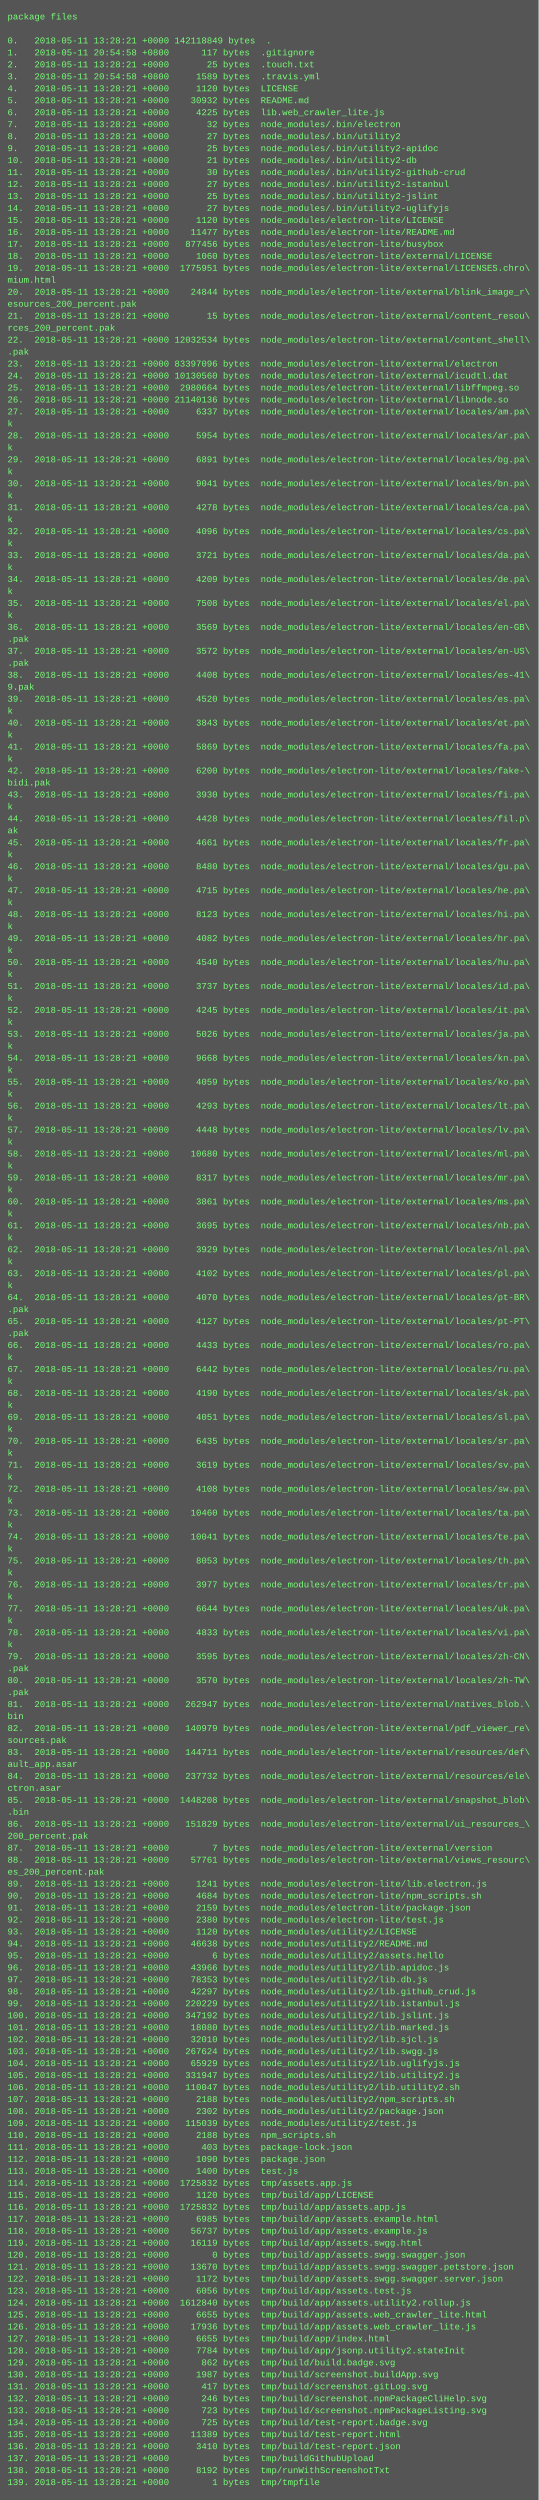
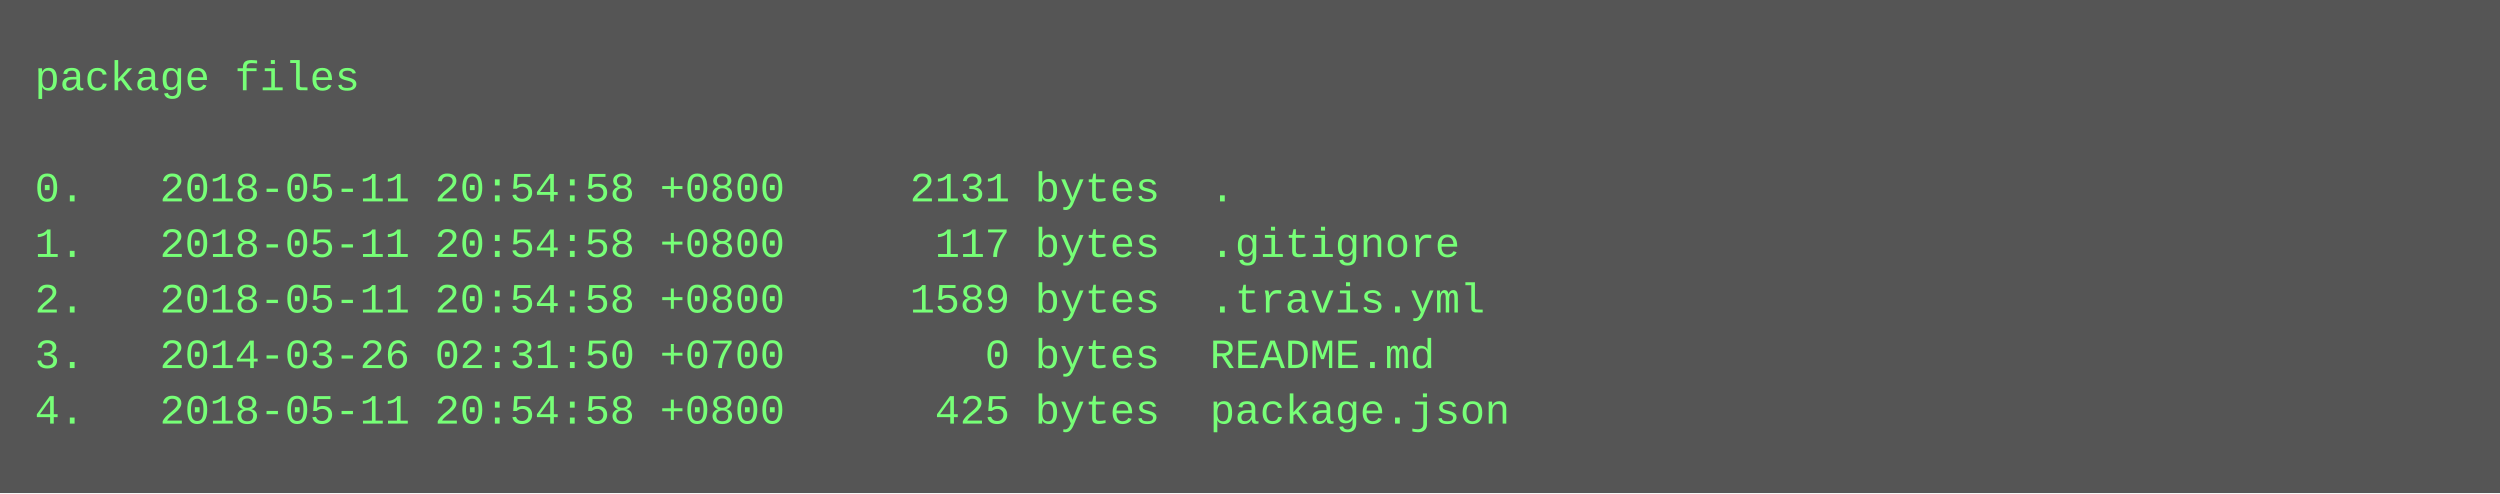
- <svg xmlns="http://www.w3.org/2000/svg" height="3342" width="720">
-   <rect height="3342" fill="#555" width="720" />
+ <svg xmlns="http://www.w3.org/2000/svg" height="142" width="720">
+   <rect height="142" fill="#555" width="720" />
  <text fill="#7f7" font-family="Courier New" font-size="12" xml:space="preserve">
    <tspan x="10" y="26">package files</tspan>
    <tspan x="10" y="42" />
-     <tspan x="10" y="58">0.   2018-05-11 13:28:21 +0000 142118849 bytes  .</tspan>
+     <tspan x="10" y="58">0.   2018-05-11 20:54:58 +0800     2131 bytes  .</tspan>
    <tspan x="10" y="74">1.   2018-05-11 20:54:58 +0800      117 bytes  .gitignore</tspan>
-     <tspan x="10" y="90">2.   2018-05-11 13:28:21 +0000       25 bytes  .touch.txt</tspan>
-     <tspan x="10" y="106">3.   2018-05-11 20:54:58 +0800     1589 bytes  .travis.yml</tspan>
-     <tspan x="10" y="122">4.   2018-05-11 13:28:21 +0000     1120 bytes  LICENSE</tspan>
-     <tspan x="10" y="138">5.   2018-05-11 13:28:21 +0000    30932 bytes  README.md</tspan>
-     <tspan x="10" y="154">6.   2018-05-11 13:28:21 +0000     4225 bytes  lib.web_crawler_lite.js</tspan>
-     <tspan x="10" y="170">7.   2018-05-11 13:28:21 +0000       32 bytes  node_modules/.bin/electron</tspan>
-     <tspan x="10" y="186">8.   2018-05-11 13:28:21 +0000       27 bytes  node_modules/.bin/utility2</tspan>
-     <tspan x="10" y="202">9.   2018-05-11 13:28:21 +0000       25 bytes  node_modules/.bin/utility2-apidoc</tspan>
-     <tspan x="10" y="218">10.  2018-05-11 13:28:21 +0000       21 bytes  node_modules/.bin/utility2-db</tspan>
-     <tspan x="10" y="234">11.  2018-05-11 13:28:21 +0000       30 bytes  node_modules/.bin/utility2-github-crud</tspan>
-     <tspan x="10" y="250">12.  2018-05-11 13:28:21 +0000       27 bytes  node_modules/.bin/utility2-istanbul</tspan>
-     <tspan x="10" y="266">13.  2018-05-11 13:28:21 +0000       25 bytes  node_modules/.bin/utility2-jslint</tspan>
-     <tspan x="10" y="282">14.  2018-05-11 13:28:21 +0000       27 bytes  node_modules/.bin/utility2-uglifyjs</tspan>
-     <tspan x="10" y="298">15.  2018-05-11 13:28:21 +0000     1120 bytes  node_modules/electron-lite/LICENSE</tspan>
-     <tspan x="10" y="314">16.  2018-05-11 13:28:21 +0000    11477 bytes  node_modules/electron-lite/README.md</tspan>
-     <tspan x="10" y="330">17.  2018-05-11 13:28:21 +0000   877456 bytes  node_modules/electron-lite/busybox</tspan>
-     <tspan x="10" y="346">18.  2018-05-11 13:28:21 +0000     1060 bytes  node_modules/electron-lite/external/LICENSE</tspan>
-     <tspan x="10" y="362">19.  2018-05-11 13:28:21 +0000  1775951 bytes  node_modules/electron-lite/external/LICENSES.chro\</tspan>
-     <tspan x="10" y="378">mium.html</tspan>
-     <tspan x="10" y="394">20.  2018-05-11 13:28:21 +0000    24844 bytes  node_modules/electron-lite/external/blink_image_r\</tspan>
-     <tspan x="10" y="410">esources_200_percent.pak</tspan>
-     <tspan x="10" y="426">21.  2018-05-11 13:28:21 +0000       15 bytes  node_modules/electron-lite/external/content_resou\</tspan>
-     <tspan x="10" y="442">rces_200_percent.pak</tspan>
-     <tspan x="10" y="458">22.  2018-05-11 13:28:21 +0000 12032534 bytes  node_modules/electron-lite/external/content_shell\</tspan>
-     <tspan x="10" y="474">.pak</tspan>
-     <tspan x="10" y="490">23.  2018-05-11 13:28:21 +0000 83397096 bytes  node_modules/electron-lite/external/electron</tspan>
-     <tspan x="10" y="506">24.  2018-05-11 13:28:21 +0000 10130560 bytes  node_modules/electron-lite/external/icudtl.dat</tspan>
-     <tspan x="10" y="522">25.  2018-05-11 13:28:21 +0000  2980664 bytes  node_modules/electron-lite/external/libffmpeg.so</tspan>
-     <tspan x="10" y="538">26.  2018-05-11 13:28:21 +0000 21140136 bytes  node_modules/electron-lite/external/libnode.so</tspan>
-     <tspan x="10" y="554">27.  2018-05-11 13:28:21 +0000     6337 bytes  node_modules/electron-lite/external/locales/am.pa\</tspan>
-     <tspan x="10" y="570">k</tspan>
-     <tspan x="10" y="586">28.  2018-05-11 13:28:21 +0000     5954 bytes  node_modules/electron-lite/external/locales/ar.pa\</tspan>
-     <tspan x="10" y="602">k</tspan>
-     <tspan x="10" y="618">29.  2018-05-11 13:28:21 +0000     6891 bytes  node_modules/electron-lite/external/locales/bg.pa\</tspan>
-     <tspan x="10" y="634">k</tspan>
-     <tspan x="10" y="650">30.  2018-05-11 13:28:21 +0000     9041 bytes  node_modules/electron-lite/external/locales/bn.pa\</tspan>
-     <tspan x="10" y="666">k</tspan>
-     <tspan x="10" y="682">31.  2018-05-11 13:28:21 +0000     4278 bytes  node_modules/electron-lite/external/locales/ca.pa\</tspan>
-     <tspan x="10" y="698">k</tspan>
-     <tspan x="10" y="714">32.  2018-05-11 13:28:21 +0000     4096 bytes  node_modules/electron-lite/external/locales/cs.pa\</tspan>
-     <tspan x="10" y="730">k</tspan>
-     <tspan x="10" y="746">33.  2018-05-11 13:28:21 +0000     3721 bytes  node_modules/electron-lite/external/locales/da.pa\</tspan>
-     <tspan x="10" y="762">k</tspan>
-     <tspan x="10" y="778">34.  2018-05-11 13:28:21 +0000     4209 bytes  node_modules/electron-lite/external/locales/de.pa\</tspan>
-     <tspan x="10" y="794">k</tspan>
-     <tspan x="10" y="810">35.  2018-05-11 13:28:21 +0000     7508 bytes  node_modules/electron-lite/external/locales/el.pa\</tspan>
-     <tspan x="10" y="826">k</tspan>
-     <tspan x="10" y="842">36.  2018-05-11 13:28:21 +0000     3569 bytes  node_modules/electron-lite/external/locales/en-GB\</tspan>
-     <tspan x="10" y="858">.pak</tspan>
-     <tspan x="10" y="874">37.  2018-05-11 13:28:21 +0000     3572 bytes  node_modules/electron-lite/external/locales/en-US\</tspan>
-     <tspan x="10" y="890">.pak</tspan>
-     <tspan x="10" y="906">38.  2018-05-11 13:28:21 +0000     4408 bytes  node_modules/electron-lite/external/locales/es-41\</tspan>
-     <tspan x="10" y="922">9.pak</tspan>
-     <tspan x="10" y="938">39.  2018-05-11 13:28:21 +0000     4520 bytes  node_modules/electron-lite/external/locales/es.pa\</tspan>
-     <tspan x="10" y="954">k</tspan>
-     <tspan x="10" y="970">40.  2018-05-11 13:28:21 +0000     3843 bytes  node_modules/electron-lite/external/locales/et.pa\</tspan>
-     <tspan x="10" y="986">k</tspan>
-     <tspan x="10" y="1002">41.  2018-05-11 13:28:21 +0000     5869 bytes  node_modules/electron-lite/external/locales/fa.pa\</tspan>
-     <tspan x="10" y="1018">k</tspan>
-     <tspan x="10" y="1034">42.  2018-05-11 13:28:21 +0000     6200 bytes  node_modules/electron-lite/external/locales/fake-\</tspan>
-     <tspan x="10" y="1050">bidi.pak</tspan>
-     <tspan x="10" y="1066">43.  2018-05-11 13:28:21 +0000     3930 bytes  node_modules/electron-lite/external/locales/fi.pa\</tspan>
-     <tspan x="10" y="1082">k</tspan>
-     <tspan x="10" y="1098">44.  2018-05-11 13:28:21 +0000     4428 bytes  node_modules/electron-lite/external/locales/fil.p\</tspan>
-     <tspan x="10" y="1114">ak</tspan>
-     <tspan x="10" y="1130">45.  2018-05-11 13:28:21 +0000     4661 bytes  node_modules/electron-lite/external/locales/fr.pa\</tspan>
-     <tspan x="10" y="1146">k</tspan>
-     <tspan x="10" y="1162">46.  2018-05-11 13:28:21 +0000     8480 bytes  node_modules/electron-lite/external/locales/gu.pa\</tspan>
-     <tspan x="10" y="1178">k</tspan>
-     <tspan x="10" y="1194">47.  2018-05-11 13:28:21 +0000     4715 bytes  node_modules/electron-lite/external/locales/he.pa\</tspan>
-     <tspan x="10" y="1210">k</tspan>
-     <tspan x="10" y="1226">48.  2018-05-11 13:28:21 +0000     8123 bytes  node_modules/electron-lite/external/locales/hi.pa\</tspan>
-     <tspan x="10" y="1242">k</tspan>
-     <tspan x="10" y="1258">49.  2018-05-11 13:28:21 +0000     4082 bytes  node_modules/electron-lite/external/locales/hr.pa\</tspan>
-     <tspan x="10" y="1274">k</tspan>
-     <tspan x="10" y="1290">50.  2018-05-11 13:28:21 +0000     4540 bytes  node_modules/electron-lite/external/locales/hu.pa\</tspan>
-     <tspan x="10" y="1306">k</tspan>
-     <tspan x="10" y="1322">51.  2018-05-11 13:28:21 +0000     3737 bytes  node_modules/electron-lite/external/locales/id.pa\</tspan>
-     <tspan x="10" y="1338">k</tspan>
-     <tspan x="10" y="1354">52.  2018-05-11 13:28:21 +0000     4245 bytes  node_modules/electron-lite/external/locales/it.pa\</tspan>
-     <tspan x="10" y="1370">k</tspan>
-     <tspan x="10" y="1386">53.  2018-05-11 13:28:21 +0000     5026 bytes  node_modules/electron-lite/external/locales/ja.pa\</tspan>
-     <tspan x="10" y="1402">k</tspan>
-     <tspan x="10" y="1418">54.  2018-05-11 13:28:21 +0000     9668 bytes  node_modules/electron-lite/external/locales/kn.pa\</tspan>
-     <tspan x="10" y="1434">k</tspan>
-     <tspan x="10" y="1450">55.  2018-05-11 13:28:21 +0000     4059 bytes  node_modules/electron-lite/external/locales/ko.pa\</tspan>
-     <tspan x="10" y="1466">k</tspan>
-     <tspan x="10" y="1482">56.  2018-05-11 13:28:21 +0000     4293 bytes  node_modules/electron-lite/external/locales/lt.pa\</tspan>
-     <tspan x="10" y="1498">k</tspan>
-     <tspan x="10" y="1514">57.  2018-05-11 13:28:21 +0000     4448 bytes  node_modules/electron-lite/external/locales/lv.pa\</tspan>
-     <tspan x="10" y="1530">k</tspan>
-     <tspan x="10" y="1546">58.  2018-05-11 13:28:21 +0000    10680 bytes  node_modules/electron-lite/external/locales/ml.pa\</tspan>
-     <tspan x="10" y="1562">k</tspan>
-     <tspan x="10" y="1578">59.  2018-05-11 13:28:21 +0000     8317 bytes  node_modules/electron-lite/external/locales/mr.pa\</tspan>
-     <tspan x="10" y="1594">k</tspan>
-     <tspan x="10" y="1610">60.  2018-05-11 13:28:21 +0000     3861 bytes  node_modules/electron-lite/external/locales/ms.pa\</tspan>
-     <tspan x="10" y="1626">k</tspan>
-     <tspan x="10" y="1642">61.  2018-05-11 13:28:21 +0000     3695 bytes  node_modules/electron-lite/external/locales/nb.pa\</tspan>
-     <tspan x="10" y="1658">k</tspan>
-     <tspan x="10" y="1674">62.  2018-05-11 13:28:21 +0000     3929 bytes  node_modules/electron-lite/external/locales/nl.pa\</tspan>
-     <tspan x="10" y="1690">k</tspan>
-     <tspan x="10" y="1706">63.  2018-05-11 13:28:21 +0000     4102 bytes  node_modules/electron-lite/external/locales/pl.pa\</tspan>
-     <tspan x="10" y="1722">k</tspan>
-     <tspan x="10" y="1738">64.  2018-05-11 13:28:21 +0000     4070 bytes  node_modules/electron-lite/external/locales/pt-BR\</tspan>
-     <tspan x="10" y="1754">.pak</tspan>
-     <tspan x="10" y="1770">65.  2018-05-11 13:28:21 +0000     4127 bytes  node_modules/electron-lite/external/locales/pt-PT\</tspan>
-     <tspan x="10" y="1786">.pak</tspan>
-     <tspan x="10" y="1802">66.  2018-05-11 13:28:21 +0000     4433 bytes  node_modules/electron-lite/external/locales/ro.pa\</tspan>
-     <tspan x="10" y="1818">k</tspan>
-     <tspan x="10" y="1834">67.  2018-05-11 13:28:21 +0000     6442 bytes  node_modules/electron-lite/external/locales/ru.pa\</tspan>
-     <tspan x="10" y="1850">k</tspan>
-     <tspan x="10" y="1866">68.  2018-05-11 13:28:21 +0000     4190 bytes  node_modules/electron-lite/external/locales/sk.pa\</tspan>
-     <tspan x="10" y="1882">k</tspan>
-     <tspan x="10" y="1898">69.  2018-05-11 13:28:21 +0000     4051 bytes  node_modules/electron-lite/external/locales/sl.pa\</tspan>
-     <tspan x="10" y="1914">k</tspan>
-     <tspan x="10" y="1930">70.  2018-05-11 13:28:21 +0000     6435 bytes  node_modules/electron-lite/external/locales/sr.pa\</tspan>
-     <tspan x="10" y="1946">k</tspan>
-     <tspan x="10" y="1962">71.  2018-05-11 13:28:21 +0000     3619 bytes  node_modules/electron-lite/external/locales/sv.pa\</tspan>
-     <tspan x="10" y="1978">k</tspan>
-     <tspan x="10" y="1994">72.  2018-05-11 13:28:21 +0000     4108 bytes  node_modules/electron-lite/external/locales/sw.pa\</tspan>
-     <tspan x="10" y="2010">k</tspan>
-     <tspan x="10" y="2026">73.  2018-05-11 13:28:21 +0000    10460 bytes  node_modules/electron-lite/external/locales/ta.pa\</tspan>
-     <tspan x="10" y="2042">k</tspan>
-     <tspan x="10" y="2058">74.  2018-05-11 13:28:21 +0000    10041 bytes  node_modules/electron-lite/external/locales/te.pa\</tspan>
-     <tspan x="10" y="2074">k</tspan>
-     <tspan x="10" y="2090">75.  2018-05-11 13:28:21 +0000     8053 bytes  node_modules/electron-lite/external/locales/th.pa\</tspan>
-     <tspan x="10" y="2106">k</tspan>
-     <tspan x="10" y="2122">76.  2018-05-11 13:28:21 +0000     3977 bytes  node_modules/electron-lite/external/locales/tr.pa\</tspan>
-     <tspan x="10" y="2138">k</tspan>
-     <tspan x="10" y="2154">77.  2018-05-11 13:28:21 +0000     6644 bytes  node_modules/electron-lite/external/locales/uk.pa\</tspan>
-     <tspan x="10" y="2170">k</tspan>
-     <tspan x="10" y="2186">78.  2018-05-11 13:28:21 +0000     4833 bytes  node_modules/electron-lite/external/locales/vi.pa\</tspan>
-     <tspan x="10" y="2202">k</tspan>
-     <tspan x="10" y="2218">79.  2018-05-11 13:28:21 +0000     3595 bytes  node_modules/electron-lite/external/locales/zh-CN\</tspan>
-     <tspan x="10" y="2234">.pak</tspan>
-     <tspan x="10" y="2250">80.  2018-05-11 13:28:21 +0000     3570 bytes  node_modules/electron-lite/external/locales/zh-TW\</tspan>
-     <tspan x="10" y="2266">.pak</tspan>
-     <tspan x="10" y="2282">81.  2018-05-11 13:28:21 +0000   262947 bytes  node_modules/electron-lite/external/natives_blob.\</tspan>
-     <tspan x="10" y="2298">bin</tspan>
-     <tspan x="10" y="2314">82.  2018-05-11 13:28:21 +0000   140979 bytes  node_modules/electron-lite/external/pdf_viewer_re\</tspan>
-     <tspan x="10" y="2330">sources.pak</tspan>
-     <tspan x="10" y="2346">83.  2018-05-11 13:28:21 +0000   144711 bytes  node_modules/electron-lite/external/resources/def\</tspan>
-     <tspan x="10" y="2362">ault_app.asar</tspan>
-     <tspan x="10" y="2378">84.  2018-05-11 13:28:21 +0000   237732 bytes  node_modules/electron-lite/external/resources/ele\</tspan>
-     <tspan x="10" y="2394">ctron.asar</tspan>
-     <tspan x="10" y="2410">85.  2018-05-11 13:28:21 +0000  1448208 bytes  node_modules/electron-lite/external/snapshot_blob\</tspan>
-     <tspan x="10" y="2426">.bin</tspan>
-     <tspan x="10" y="2442">86.  2018-05-11 13:28:21 +0000   151829 bytes  node_modules/electron-lite/external/ui_resources_\</tspan>
-     <tspan x="10" y="2458">200_percent.pak</tspan>
-     <tspan x="10" y="2474">87.  2018-05-11 13:28:21 +0000        7 bytes  node_modules/electron-lite/external/version</tspan>
-     <tspan x="10" y="2490">88.  2018-05-11 13:28:21 +0000    57761 bytes  node_modules/electron-lite/external/views_resourc\</tspan>
-     <tspan x="10" y="2506">es_200_percent.pak</tspan>
-     <tspan x="10" y="2522">89.  2018-05-11 13:28:21 +0000     1241 bytes  node_modules/electron-lite/lib.electron.js</tspan>
-     <tspan x="10" y="2538">90.  2018-05-11 13:28:21 +0000     4684 bytes  node_modules/electron-lite/npm_scripts.sh</tspan>
-     <tspan x="10" y="2554">91.  2018-05-11 13:28:21 +0000     2159 bytes  node_modules/electron-lite/package.json</tspan>
-     <tspan x="10" y="2570">92.  2018-05-11 13:28:21 +0000     2380 bytes  node_modules/electron-lite/test.js</tspan>
-     <tspan x="10" y="2586">93.  2018-05-11 13:28:21 +0000     1120 bytes  node_modules/utility2/LICENSE</tspan>
-     <tspan x="10" y="2602">94.  2018-05-11 13:28:21 +0000    46638 bytes  node_modules/utility2/README.md</tspan>
-     <tspan x="10" y="2618">95.  2018-05-11 13:28:21 +0000        6 bytes  node_modules/utility2/assets.hello</tspan>
-     <tspan x="10" y="2634">96.  2018-05-11 13:28:21 +0000    43966 bytes  node_modules/utility2/lib.apidoc.js</tspan>
-     <tspan x="10" y="2650">97.  2018-05-11 13:28:21 +0000    78353 bytes  node_modules/utility2/lib.db.js</tspan>
-     <tspan x="10" y="2666">98.  2018-05-11 13:28:21 +0000    42297 bytes  node_modules/utility2/lib.github_crud.js</tspan>
-     <tspan x="10" y="2682">99.  2018-05-11 13:28:21 +0000   220229 bytes  node_modules/utility2/lib.istanbul.js</tspan>
-     <tspan x="10" y="2698">100. 2018-05-11 13:28:21 +0000   347192 bytes  node_modules/utility2/lib.jslint.js</tspan>
-     <tspan x="10" y="2714">101. 2018-05-11 13:28:21 +0000    18080 bytes  node_modules/utility2/lib.marked.js</tspan>
-     <tspan x="10" y="2730">102. 2018-05-11 13:28:21 +0000    32010 bytes  node_modules/utility2/lib.sjcl.js</tspan>
-     <tspan x="10" y="2746">103. 2018-05-11 13:28:21 +0000   267624 bytes  node_modules/utility2/lib.swgg.js</tspan>
-     <tspan x="10" y="2762">104. 2018-05-11 13:28:21 +0000    65929 bytes  node_modules/utility2/lib.uglifyjs.js</tspan>
-     <tspan x="10" y="2778">105. 2018-05-11 13:28:21 +0000   331947 bytes  node_modules/utility2/lib.utility2.js</tspan>
-     <tspan x="10" y="2794">106. 2018-05-11 13:28:21 +0000   110047 bytes  node_modules/utility2/lib.utility2.sh</tspan>
-     <tspan x="10" y="2810">107. 2018-05-11 13:28:21 +0000     2188 bytes  node_modules/utility2/npm_scripts.sh</tspan>
-     <tspan x="10" y="2826">108. 2018-05-11 13:28:21 +0000     2302 bytes  node_modules/utility2/package.json</tspan>
-     <tspan x="10" y="2842">109. 2018-05-11 13:28:21 +0000   115039 bytes  node_modules/utility2/test.js</tspan>
-     <tspan x="10" y="2858">110. 2018-05-11 13:28:21 +0000     2188 bytes  npm_scripts.sh</tspan>
-     <tspan x="10" y="2874">111. 2018-05-11 13:28:21 +0000      403 bytes  package-lock.json</tspan>
-     <tspan x="10" y="2890">112. 2018-05-11 13:28:21 +0000     1090 bytes  package.json</tspan>
-     <tspan x="10" y="2906">113. 2018-05-11 13:28:21 +0000     1400 bytes  test.js</tspan>
-     <tspan x="10" y="2922">114. 2018-05-11 13:28:21 +0000  1725832 bytes  tmp/assets.app.js</tspan>
-     <tspan x="10" y="2938">115. 2018-05-11 13:28:21 +0000     1120 bytes  tmp/build/app/LICENSE</tspan>
-     <tspan x="10" y="2954">116. 2018-05-11 13:28:21 +0000  1725832 bytes  tmp/build/app/assets.app.js</tspan>
-     <tspan x="10" y="2970">117. 2018-05-11 13:28:21 +0000     6985 bytes  tmp/build/app/assets.example.html</tspan>
-     <tspan x="10" y="2986">118. 2018-05-11 13:28:21 +0000    56737 bytes  tmp/build/app/assets.example.js</tspan>
-     <tspan x="10" y="3002">119. 2018-05-11 13:28:21 +0000    16119 bytes  tmp/build/app/assets.swgg.html</tspan>
-     <tspan x="10" y="3018">120. 2018-05-11 13:28:21 +0000        0 bytes  tmp/build/app/assets.swgg.swagger.json</tspan>
-     <tspan x="10" y="3034">121. 2018-05-11 13:28:21 +0000    13670 bytes  tmp/build/app/assets.swgg.swagger.petstore.json</tspan>
-     <tspan x="10" y="3050">122. 2018-05-11 13:28:21 +0000     1172 bytes  tmp/build/app/assets.swgg.swagger.server.json</tspan>
-     <tspan x="10" y="3066">123. 2018-05-11 13:28:21 +0000     6056 bytes  tmp/build/app/assets.test.js</tspan>
-     <tspan x="10" y="3082">124. 2018-05-11 13:28:21 +0000  1612840 bytes  tmp/build/app/assets.utility2.rollup.js</tspan>
-     <tspan x="10" y="3098">125. 2018-05-11 13:28:21 +0000     6655 bytes  tmp/build/app/assets.web_crawler_lite.html</tspan>
-     <tspan x="10" y="3114">126. 2018-05-11 13:28:21 +0000    17936 bytes  tmp/build/app/assets.web_crawler_lite.js</tspan>
-     <tspan x="10" y="3130">127. 2018-05-11 13:28:21 +0000     6655 bytes  tmp/build/app/index.html</tspan>
-     <tspan x="10" y="3146">128. 2018-05-11 13:28:21 +0000     7784 bytes  tmp/build/app/jsonp.utility2.stateInit</tspan>
-     <tspan x="10" y="3162">129. 2018-05-11 13:28:21 +0000      862 bytes  tmp/build/build.badge.svg</tspan>
-     <tspan x="10" y="3178">130. 2018-05-11 13:28:21 +0000     1987 bytes  tmp/build/screenshot.buildApp.svg</tspan>
-     <tspan x="10" y="3194">131. 2018-05-11 13:28:21 +0000      417 bytes  tmp/build/screenshot.gitLog.svg</tspan>
-     <tspan x="10" y="3210">132. 2018-05-11 13:28:21 +0000      246 bytes  tmp/build/screenshot.npmPackageCliHelp.svg</tspan>
-     <tspan x="10" y="3226">133. 2018-05-11 13:28:21 +0000      723 bytes  tmp/build/screenshot.npmPackageListing.svg</tspan>
-     <tspan x="10" y="3242">134. 2018-05-11 13:28:21 +0000      725 bytes  tmp/build/test-report.badge.svg</tspan>
-     <tspan x="10" y="3258">135. 2018-05-11 13:28:21 +0000    11389 bytes  tmp/build/test-report.html</tspan>
-     <tspan x="10" y="3274">136. 2018-05-11 13:28:21 +0000     3410 bytes  tmp/build/test-report.json</tspan>
-     <tspan x="10" y="3290">137. 2018-05-11 13:28:21 +0000          bytes  tmp/buildGithubUpload</tspan>
-     <tspan x="10" y="3306">138. 2018-05-11 13:28:21 +0000     8192 bytes  tmp/runWithScreenshotTxt</tspan>
-     <tspan x="10" y="3322">139. 2018-05-11 13:28:21 +0000        1 bytes  tmp/tmpfile</tspan>
+     <tspan x="10" y="90">2.   2018-05-11 20:54:58 +0800     1589 bytes  .travis.yml</tspan>
+     <tspan x="10" y="106">3.   2014-03-26 02:31:50 +0700        0 bytes  README.md</tspan>
+     <tspan x="10" y="122">4.   2018-05-11 20:54:58 +0800      425 bytes  package.json</tspan>
  </text>
</svg>
